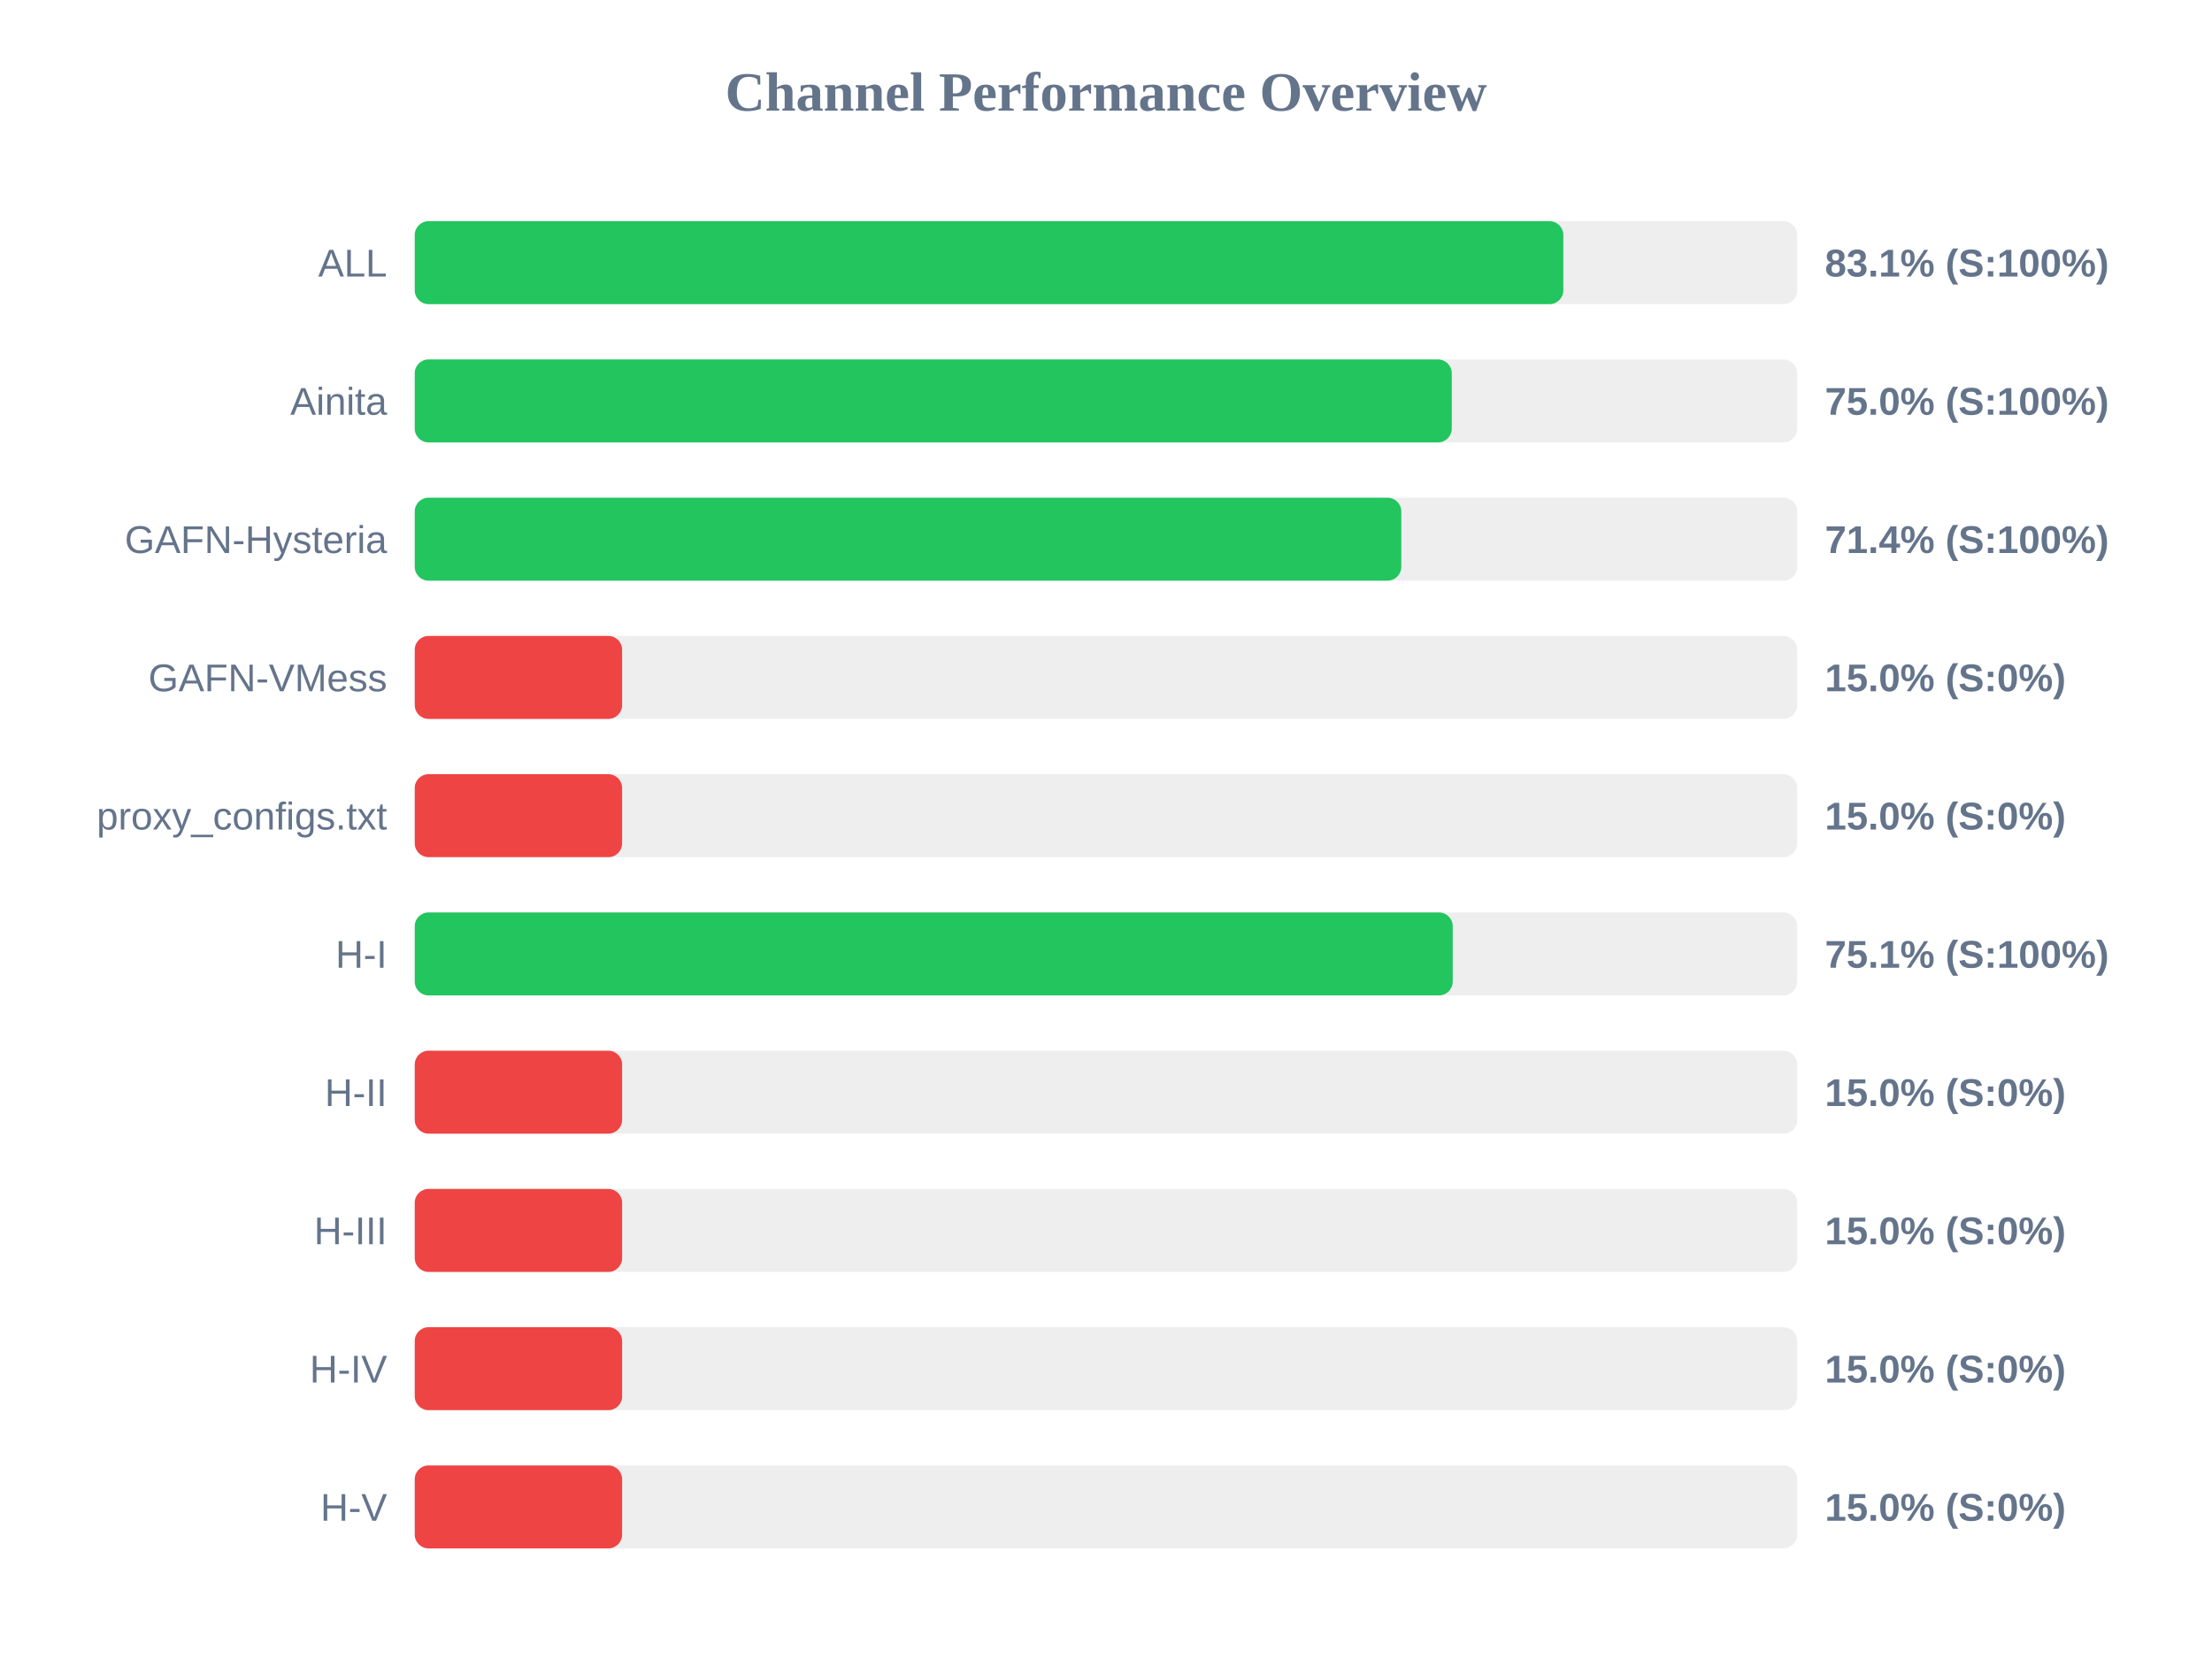
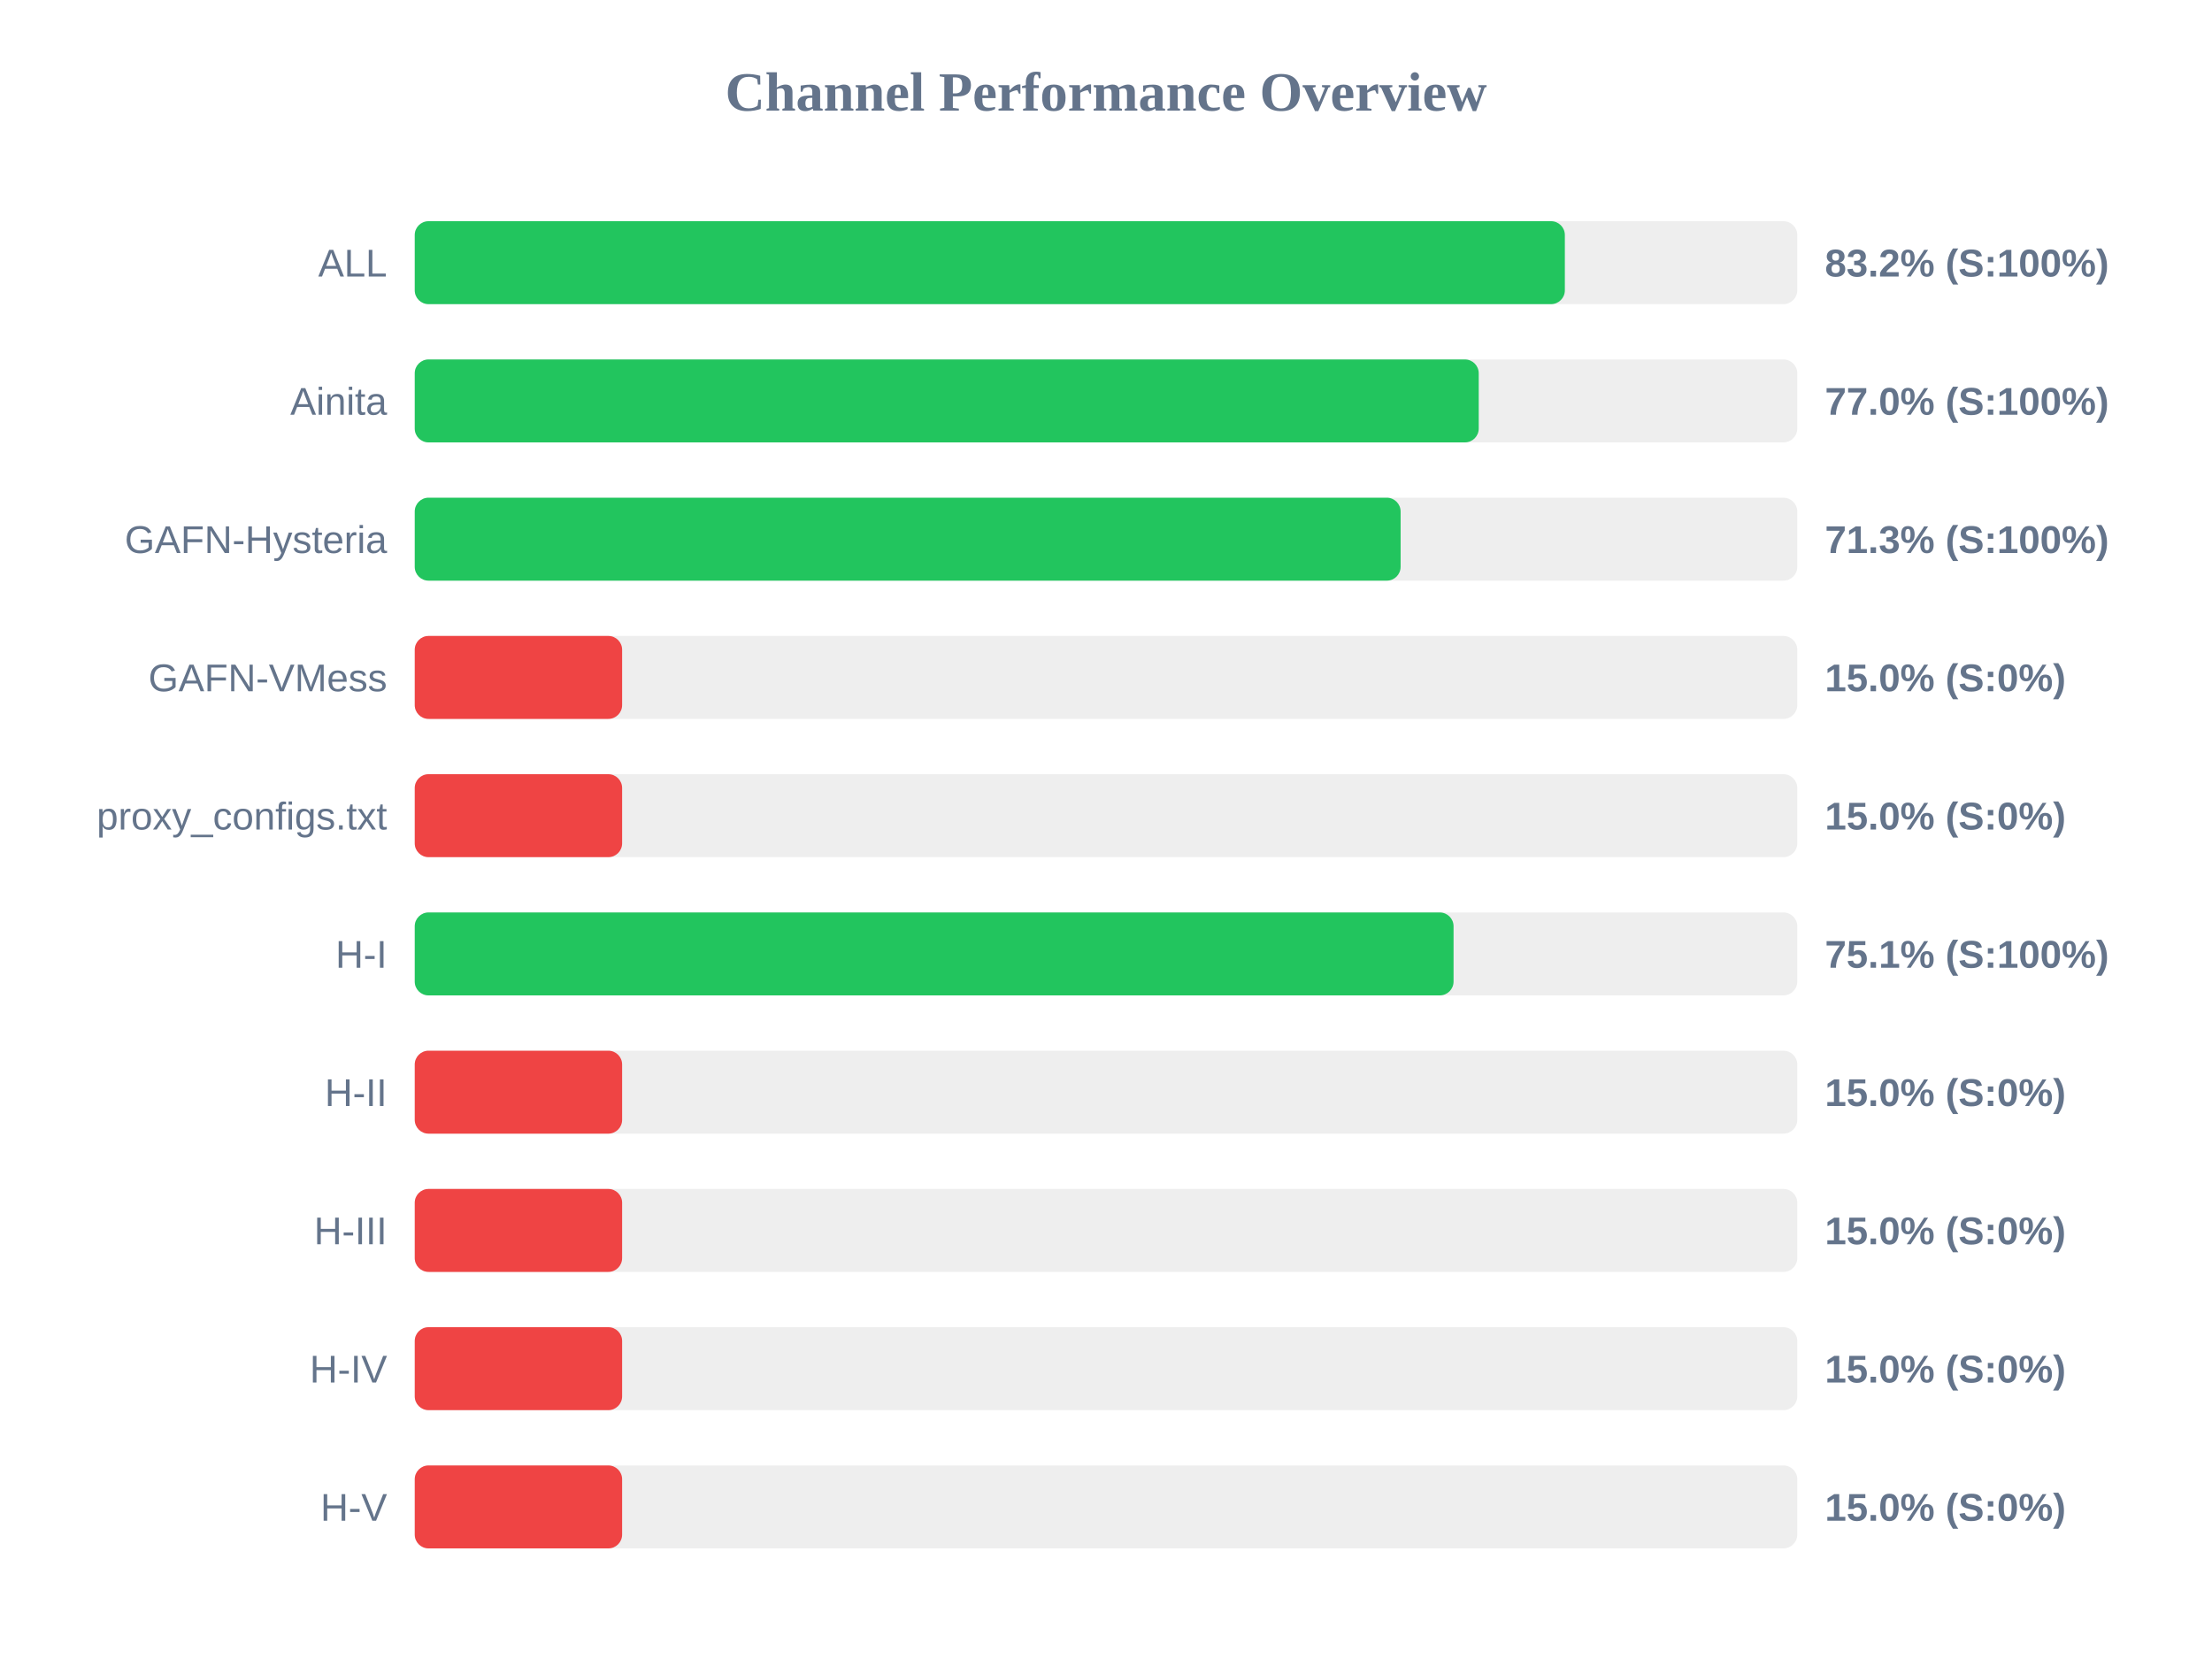
<svg xmlns="http://www.w3.org/2000/svg" width="800" height="600" version="1.1">
  <style>
        .row { font: 14px Arial; fill: #64748b; }
        .score { font: bold 14px Arial; fill: #64748b; }
    </style>
  <text x="400" y="40" text-anchor="middle" font-size="20px" font-weight="bold" fill="#64748b">Channel Performance Overview</text>
  <rect x="150" y="80" width="500" height="30" fill="#eee" rx="5" />
-   <rect x="150" y="80" width="415.4" height="30" fill="#22c55e" rx="5" />
+   <rect x="150" y="80" width="415.95" height="30" fill="#22c55e" rx="5" />
  <text x="140" y="100" text-anchor="end" class="row">ALL</text>
-   <text x="660" y="100" text-anchor="start" class="score">83.1% (S:100%)</text>
+   <text x="660" y="100" text-anchor="start" class="score">83.2% (S:100%)</text>
  <rect x="150" y="130" width="500" height="30" fill="#eee" rx="5" />
-   <rect x="150" y="130" width="375.05" height="30" fill="#22c55e" rx="5" />
+   <rect x="150" y="130" width="384.8" height="30" fill="#22c55e" rx="5" />
  <text x="140" y="150" text-anchor="end" class="row">Ainita</text>
-   <text x="660" y="150" text-anchor="start" class="score">75.0% (S:100%)</text>
+   <text x="660" y="150" text-anchor="start" class="score">77.0% (S:100%)</text>
  <rect x="150" y="180" width="500" height="30" fill="#eee" rx="5" />
-   <rect x="150" y="180" width="356.8" height="30" fill="#22c55e" rx="5" />
+   <rect x="150" y="180" width="356.55" height="30" fill="#22c55e" rx="5" />
  <text x="140" y="200" text-anchor="end" class="row">GAFN-Hysteria</text>
-   <text x="660" y="200" text-anchor="start" class="score">71.4% (S:100%)</text>
+   <text x="660" y="200" text-anchor="start" class="score">71.3% (S:100%)</text>
  <rect x="150" y="230" width="500" height="30" fill="#eee" rx="5" />
  <rect x="150" y="230" width="75.0" height="30" fill="#ef4444" rx="5" />
  <text x="140" y="250" text-anchor="end" class="row">GAFN-VMess</text>
  <text x="660" y="250" text-anchor="start" class="score">15.0% (S:0%)</text>
  <rect x="150" y="280" width="500" height="30" fill="#eee" rx="5" />
  <rect x="150" y="280" width="75.0" height="30" fill="#ef4444" rx="5" />
  <text x="140" y="300" text-anchor="end" class="row">proxy_configs.txt</text>
  <text x="660" y="300" text-anchor="start" class="score">15.0% (S:0%)</text>
  <rect x="150" y="330" width="500" height="30" fill="#eee" rx="5" />
-   <rect x="150" y="330" width="375.4" height="30" fill="#22c55e" rx="5" />
+   <rect x="150" y="330" width="375.7" height="30" fill="#22c55e" rx="5" />
  <text x="140" y="350" text-anchor="end" class="row">H-I</text>
  <text x="660" y="350" text-anchor="start" class="score">75.1% (S:100%)</text>
  <rect x="150" y="380" width="500" height="30" fill="#eee" rx="5" />
  <rect x="150" y="380" width="75.0" height="30" fill="#ef4444" rx="5" />
  <text x="140" y="400" text-anchor="end" class="row">H-II</text>
  <text x="660" y="400" text-anchor="start" class="score">15.0% (S:0%)</text>
  <rect x="150" y="430" width="500" height="30" fill="#eee" rx="5" />
  <rect x="150" y="430" width="75.0" height="30" fill="#ef4444" rx="5" />
  <text x="140" y="450" text-anchor="end" class="row">H-III</text>
  <text x="660" y="450" text-anchor="start" class="score">15.0% (S:0%)</text>
  <rect x="150" y="480" width="500" height="30" fill="#eee" rx="5" />
  <rect x="150" y="480" width="75.0" height="30" fill="#ef4444" rx="5" />
  <text x="140" y="500" text-anchor="end" class="row">H-IV</text>
  <text x="660" y="500" text-anchor="start" class="score">15.0% (S:0%)</text>
  <rect x="150" y="530" width="500" height="30" fill="#eee" rx="5" />
  <rect x="150" y="530" width="75.0" height="30" fill="#ef4444" rx="5" />
  <text x="140" y="550" text-anchor="end" class="row">H-V</text>
  <text x="660" y="550" text-anchor="start" class="score">15.0% (S:0%)</text>
</svg>
